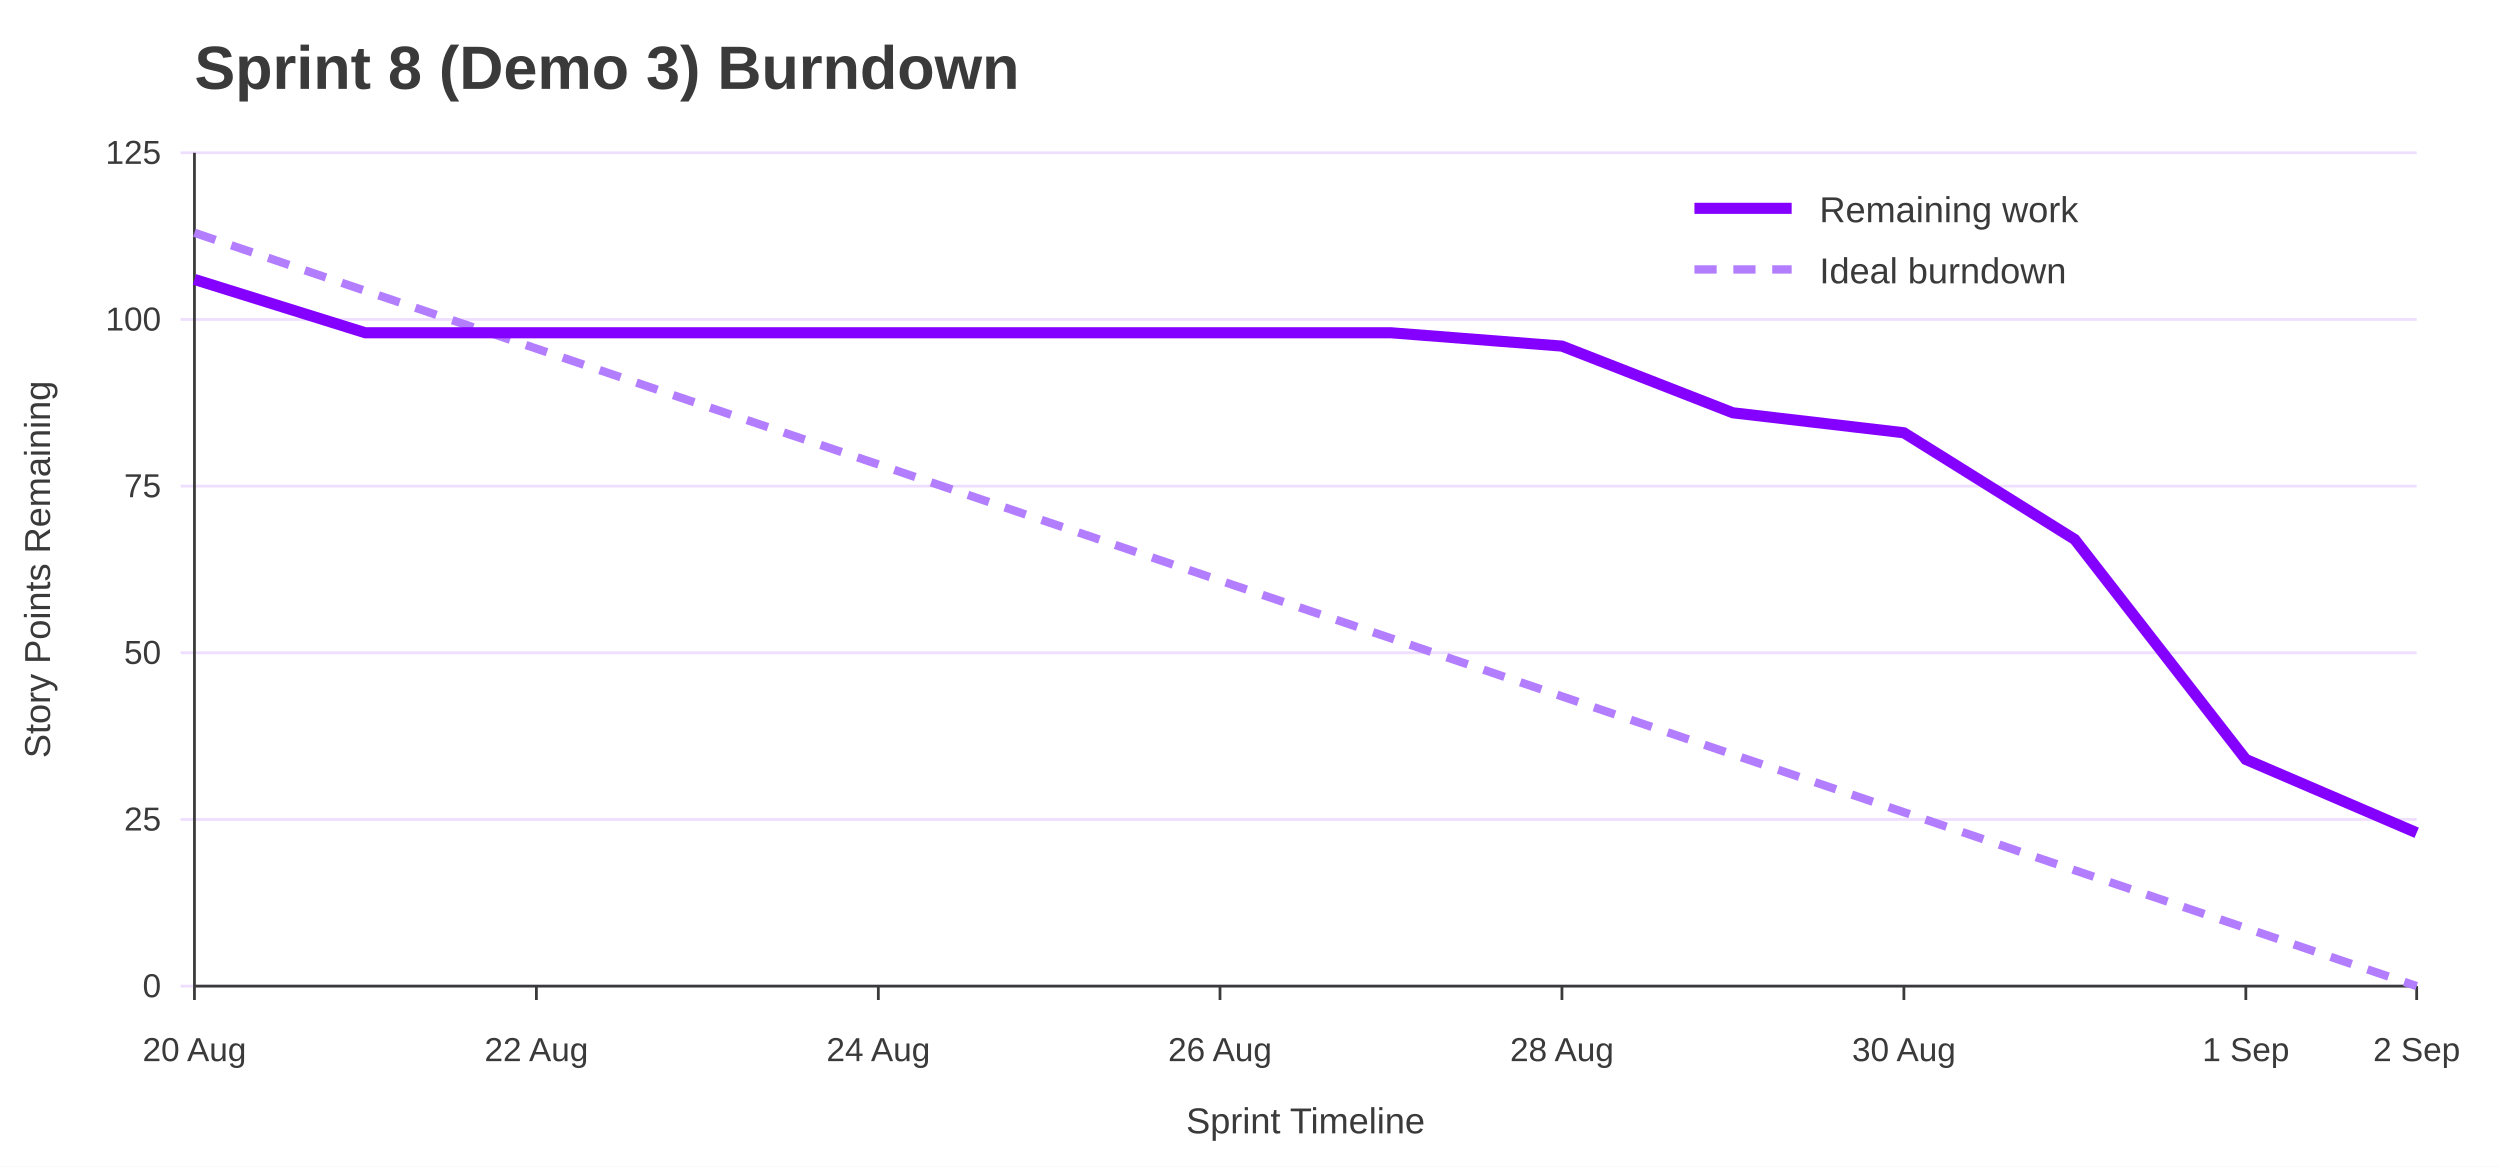
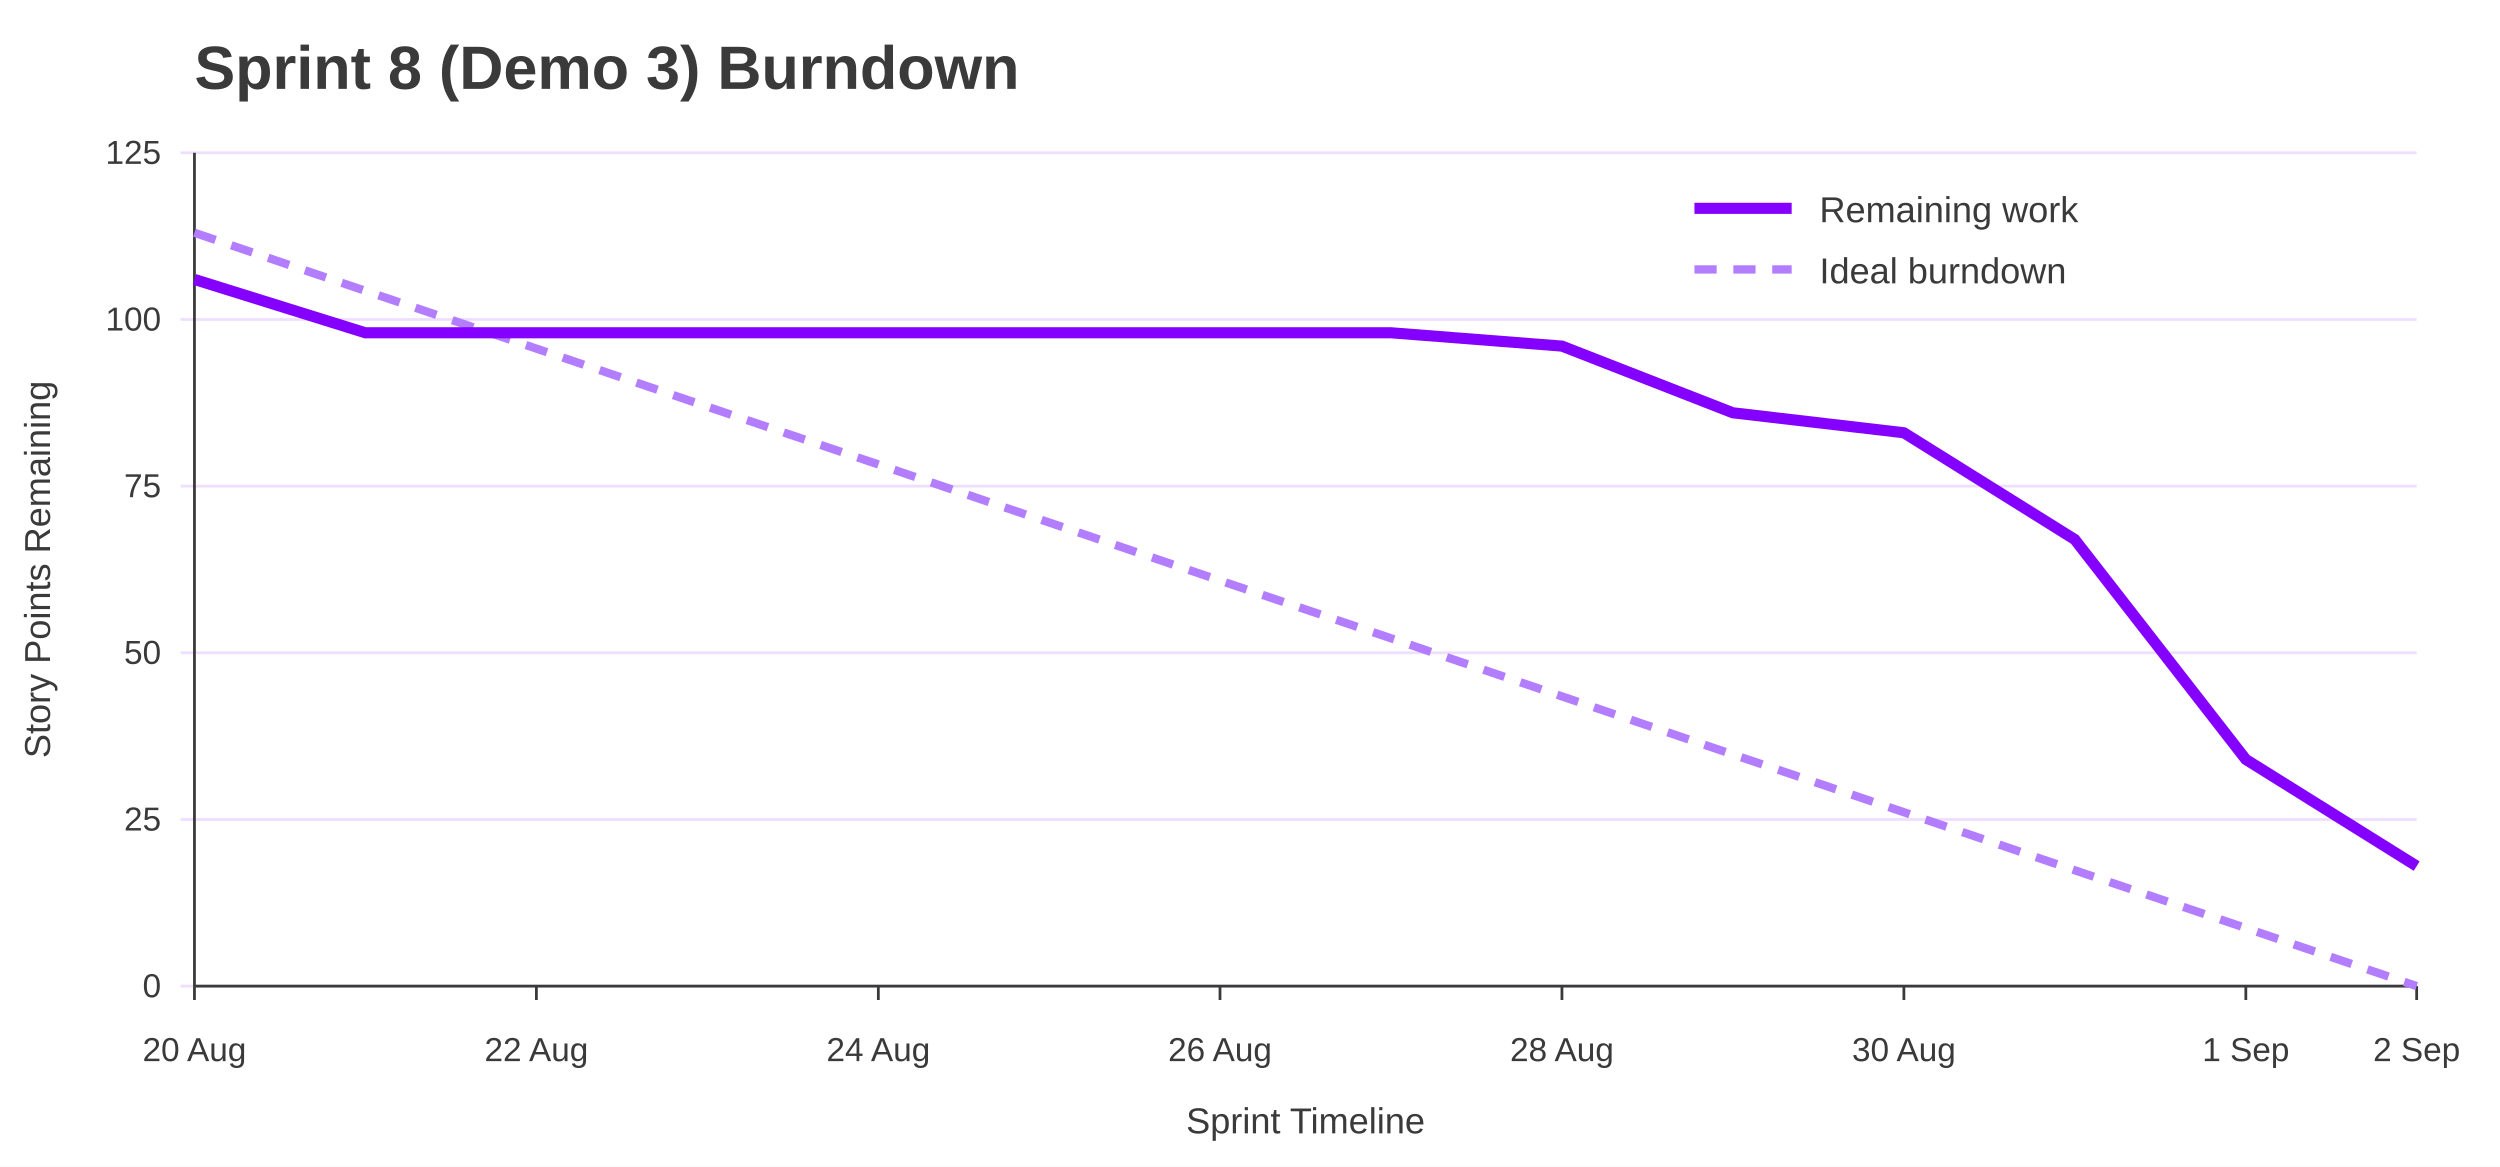
<svg xmlns="http://www.w3.org/2000/svg" width="900" height="420" viewBox="0 0 900 420" role="img" aria-labelledby="title desc">
  <rect width="100%" height="100%" fill="#ffffff" />
  <text x="70" y="32" font-family="Jost, Arial, Helvetica, sans-serif" font-size="22" font-weight="700" fill="#3A3A3A">Sprint 8 (Demo 3) Burndown</text>
  <line x1="65" y1="355.0" x2="870" y2="355.0" stroke="#EEDEFF" />
  <text x="58" y="359.0" font-family="Overpass, Arial, Helvetica, sans-serif" font-size="12" text-anchor="end" fill="#3A3A3A">0</text>
  <line x1="65" y1="295.0" x2="870" y2="295.0" stroke="#EEDEFF" />
  <text x="58" y="299.0" font-family="Overpass, Arial, Helvetica, sans-serif" font-size="12" text-anchor="end" fill="#3A3A3A">25</text>
  <line x1="65" y1="235.0" x2="870" y2="235.0" stroke="#EEDEFF" />
  <text x="58" y="239.0" font-family="Overpass, Arial, Helvetica, sans-serif" font-size="12" text-anchor="end" fill="#3A3A3A">50</text>
  <line x1="65" y1="175.0" x2="870" y2="175.0" stroke="#EEDEFF" />
  <text x="58" y="179.0" font-family="Overpass, Arial, Helvetica, sans-serif" font-size="12" text-anchor="end" fill="#3A3A3A">75</text>
  <line x1="65" y1="115.0" x2="870" y2="115.0" stroke="#EEDEFF" />
  <text x="58" y="119.0" font-family="Overpass, Arial, Helvetica, sans-serif" font-size="12" text-anchor="end" fill="#3A3A3A">100</text>
  <line x1="65" y1="55.0" x2="870" y2="55.0" stroke="#EEDEFF" />
  <text x="58" y="59.0" font-family="Overpass, Arial, Helvetica, sans-serif" font-size="12" text-anchor="end" fill="#3A3A3A">125</text>
  <line x1="70.0" y1="355" x2="70.0" y2="360" stroke="#3A3A3A" />
  <text x="70.0" y="382" font-family="Overpass, Arial, Helvetica, sans-serif" font-size="12" text-anchor="middle" fill="#3A3A3A">20 Aug</text>
  <line x1="193.1" y1="355" x2="193.1" y2="360" stroke="#3A3A3A" />
  <text x="193.1" y="382" font-family="Overpass, Arial, Helvetica, sans-serif" font-size="12" text-anchor="middle" fill="#3A3A3A">22 Aug</text>
  <line x1="316.2" y1="355" x2="316.2" y2="360" stroke="#3A3A3A" />
  <text x="316.2" y="382" font-family="Overpass, Arial, Helvetica, sans-serif" font-size="12" text-anchor="middle" fill="#3A3A3A">24 Aug</text>
  <line x1="439.2" y1="355" x2="439.2" y2="360" stroke="#3A3A3A" />
  <text x="439.2" y="382" font-family="Overpass, Arial, Helvetica, sans-serif" font-size="12" text-anchor="middle" fill="#3A3A3A">26 Aug</text>
  <line x1="562.3" y1="355" x2="562.3" y2="360" stroke="#3A3A3A" />
  <text x="562.3" y="382" font-family="Overpass, Arial, Helvetica, sans-serif" font-size="12" text-anchor="middle" fill="#3A3A3A">28 Aug</text>
  <line x1="685.4" y1="355" x2="685.4" y2="360" stroke="#3A3A3A" />
  <text x="685.4" y="382" font-family="Overpass, Arial, Helvetica, sans-serif" font-size="12" text-anchor="middle" fill="#3A3A3A">30 Aug</text>
  <line x1="808.5" y1="355" x2="808.5" y2="360" stroke="#3A3A3A" />
  <text x="808.5" y="382" font-family="Overpass, Arial, Helvetica, sans-serif" font-size="12" text-anchor="middle" fill="#3A3A3A">1 Sep</text>
  <line x1="870.0" y1="355" x2="870.0" y2="360" stroke="#3A3A3A" />
  <text x="870.0" y="382" font-family="Overpass, Arial, Helvetica, sans-serif" font-size="12" text-anchor="middle" fill="#3A3A3A">2 Sep</text>
  <line x1="70" y1="55" x2="70" y2="355" stroke="#3A3A3A" />
  <line x1="70" y1="355" x2="870" y2="355" stroke="#3A3A3A" />
  <text x="18" y="205.0" font-family="Overpass, Arial, Helvetica, sans-serif" font-size="13" text-anchor="middle" transform="rotate(-90 18 205.0)" fill="#3A3A3A">Story Points Remaining</text>
  <text x="470.0" y="408" font-family="Overpass, Arial, Helvetica, sans-serif" font-size="13" text-anchor="middle" fill="#3A3A3A">Sprint Timeline</text>
  <polyline points="70.0,83.8 131.5,104.7 193.1,125.5 254.6,146.4 316.2,167.2 377.7,188.1 439.2,209.0 500.8,229.8 562.3,250.7 623.8,271.6 685.4,292.4 746.9,313.3 808.5,334.1 870.0,355.0" fill="none" stroke="#B37DFF" stroke-width="3" stroke-dasharray="8 6" />
-   <polyline points="70.0,100.6 131.5,119.8 193.1,119.8 254.6,119.8 316.2,119.8 377.7,119.8 439.2,119.8 500.8,119.8 562.3,124.6 623.8,148.6 685.4,155.8 746.9,194.2 808.5,273.4 870.0,299.8" fill="none" stroke="#8400FF" stroke-width="4" />
+   <polyline points="70.0,100.6 131.5,119.8 193.1,119.8 254.6,119.8 316.2,119.8 377.7,119.8 439.2,119.8 500.8,119.8 562.3,124.6 623.8,148.6 685.4,155.8 746.9,194.2 808.5,273.4 870.0,311.8" fill="none" stroke="#8400FF" stroke-width="4" />
  <line x1="610" y1="75" x2="645" y2="75" stroke="#8400FF" stroke-width="4" />
  <text x="655" y="80" font-family="Overpass, Arial, Helvetica, sans-serif" font-size="13" fill="#3A3A3A">Remaining work</text>
  <line x1="610" y1="97" x2="645" y2="97" stroke="#B37DFF" stroke-width="3" stroke-dasharray="8 6" />
  <text x="655" y="102" font-family="Overpass, Arial, Helvetica, sans-serif" font-size="13" fill="#3A3A3A">Ideal burndown</text>
</svg>
